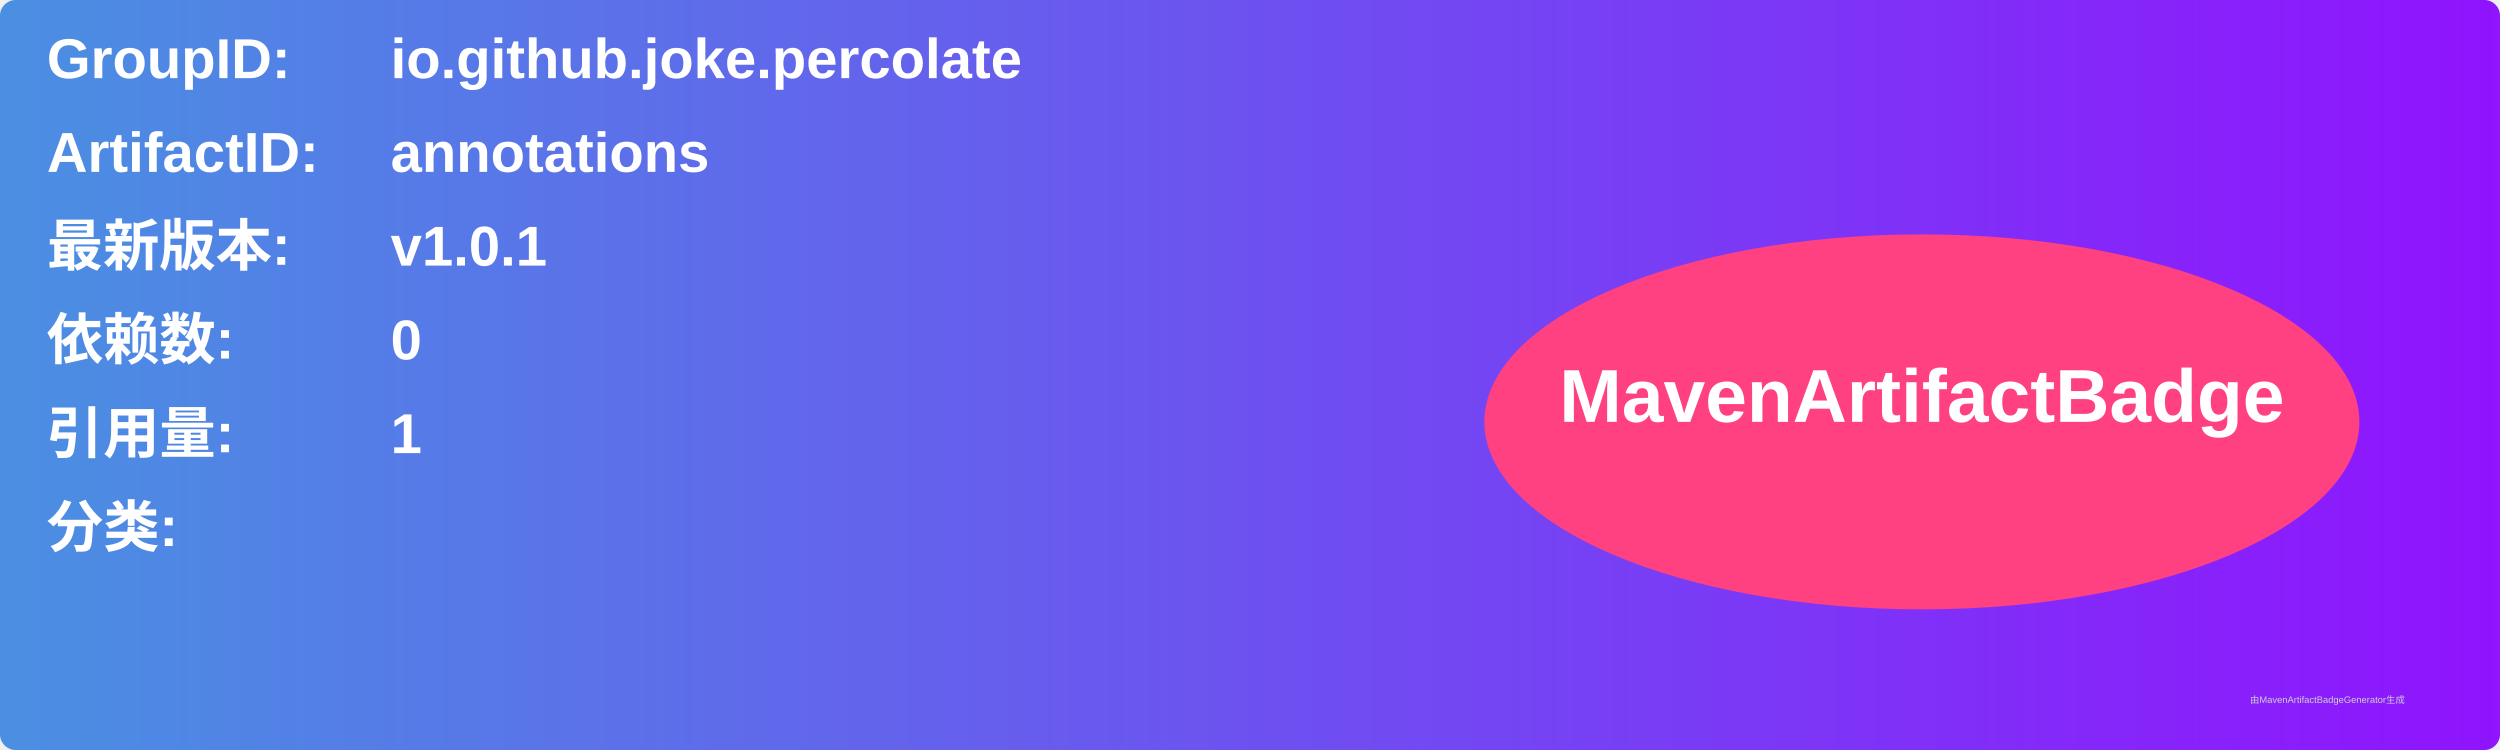
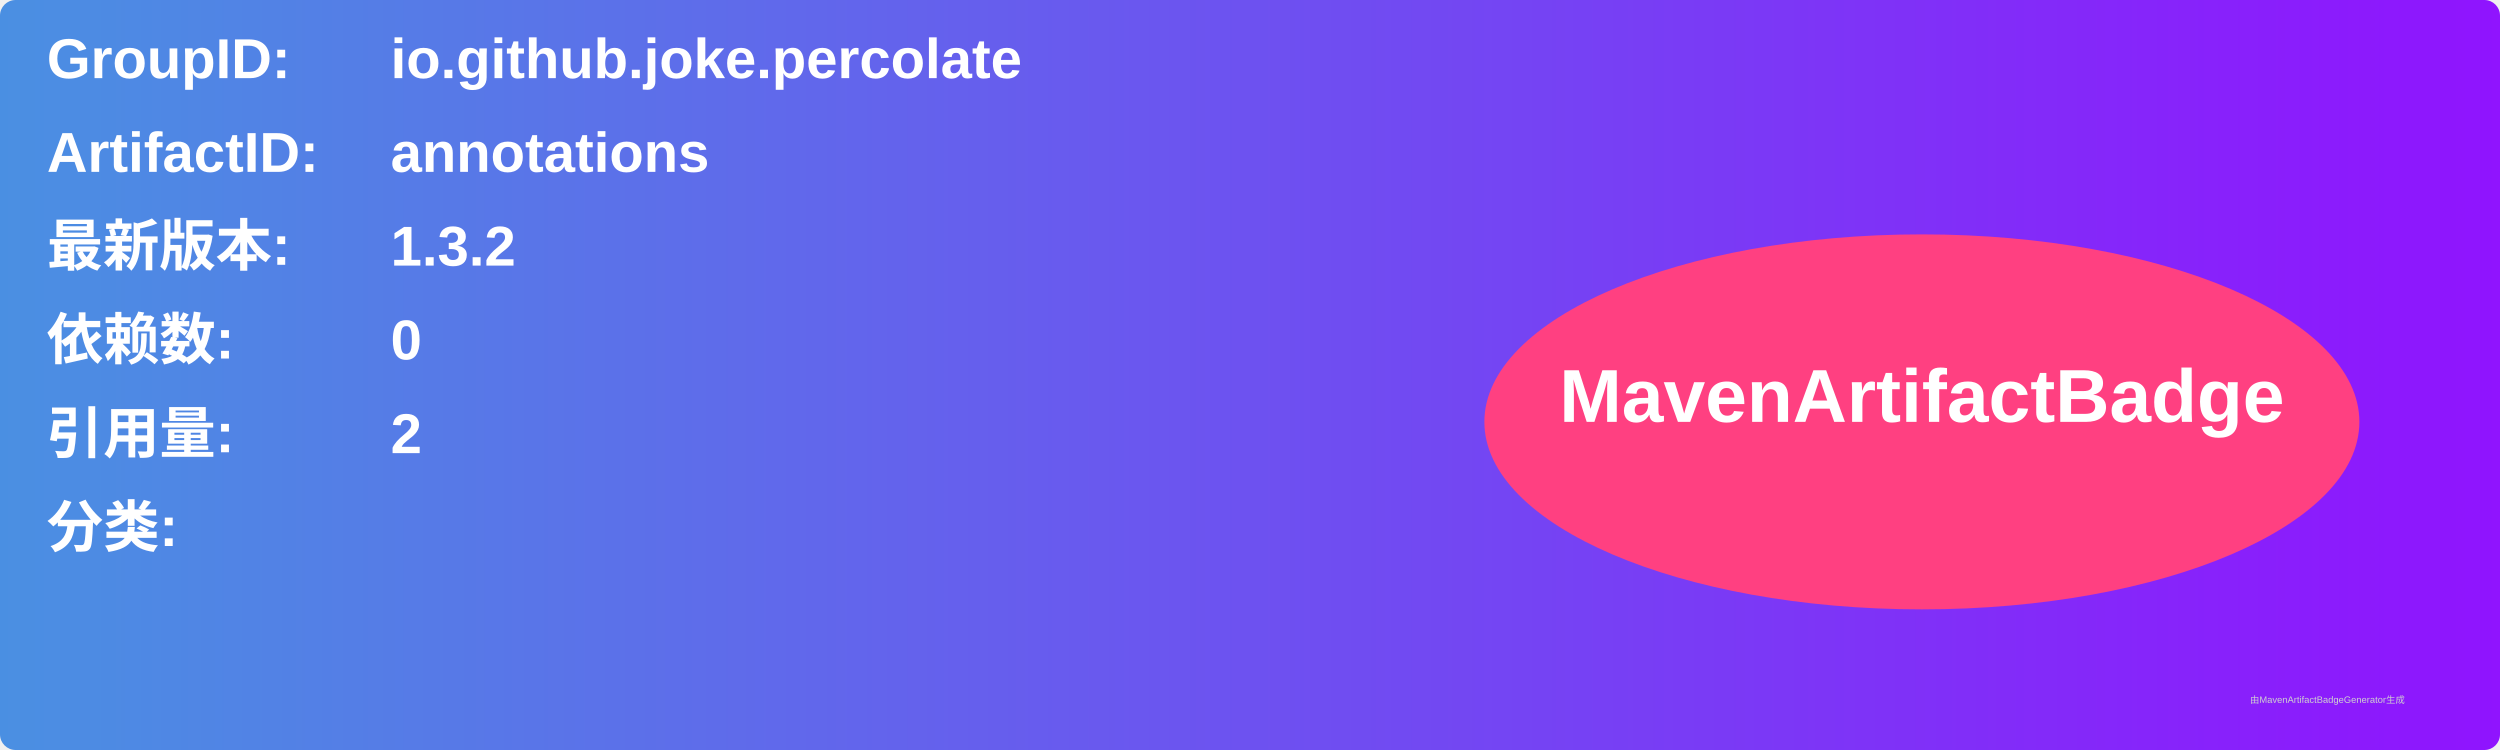
<svg xmlns="http://www.w3.org/2000/svg" width="800" height="240" viewBox="0 0 800 240">
  <linearGradient id="grad" x1="0%" y1="0%" x2="100%" y2="0%">
    <stop offset="0%" stop-color="#4a90e2" />
    <stop offset="100%" stop-color="#9013fe" />
  </linearGradient>
  <rect width="100%" height="100%" rx="5" ry="5" fill="url(#grad)" />
  <g transform="translate(15, 15)">
    <text x="0" y="10" font-family="Arial" font-size="18" fill="white" font-weight="bold" width="260">GroupID:</text>
    <text x="110" y="10" font-family="Arial" font-size="18" fill="white" font-weight="bold" width="460">io.github.joke.percolate</text>
    <text x="0" y="40" font-family="Arial" font-size="18" fill="white" font-weight="bold" width="260">ArtifactID:</text>
    <text x="110" y="40" font-family="Arial" font-size="18" fill="white" font-weight="bold" width="460">annotations</text>
    <text x="0" y="70" font-family="Arial" font-size="18" fill="white" font-weight="bold">最新版本:</text>
    <text x="110" y="70" font-family="Arial" font-size="18" fill="white" font-weight="bold">
-       <tspan font-weight="bold">v1.0.1</tspan>
+       <tspan font-weight="bold">1.3.2</tspan>
    </text>
    <text x="0" y="100" font-family="Arial" font-size="18" fill="white" font-weight="bold">依赖数: </text>
    <text x="110" y="100" font-family="Arial" font-size="18" fill="white">
      <tspan font-weight="bold">0</tspan>
    </text>
    <text x="0" y="130" font-family="Arial" font-size="18" fill="white" font-weight="bold">引用量: </text>
    <text x="110" y="130" font-family="Arial" font-size="18" fill="white">
-       <tspan font-weight="bold">1</tspan>
+       <tspan font-weight="bold">2</tspan>
    </text>
    <text x="0" y="160" font-family="Arial" font-size="18" fill="white" font-weight="bold">分类:</text>
    <text x="10" y="190" font-family="Arial" font-size="10" fill="white">
      <tspan font-weight="bold" />
    </text>
    <ellipse cx="600" cy="120" rx="140" ry="60" fill="#ff4081" />
    <text x="600" y="120" text-anchor="middle" font-family="Arial" font-size="24" fill="white" font-weight="bold">MavenArtifactBadge</text>
  </g>
  <text x="720" y="225" font-family="Arial" font-size="3" fill="#d0d0d0">由MavenArtifactBadgeGenerator生成</text>
</svg>
